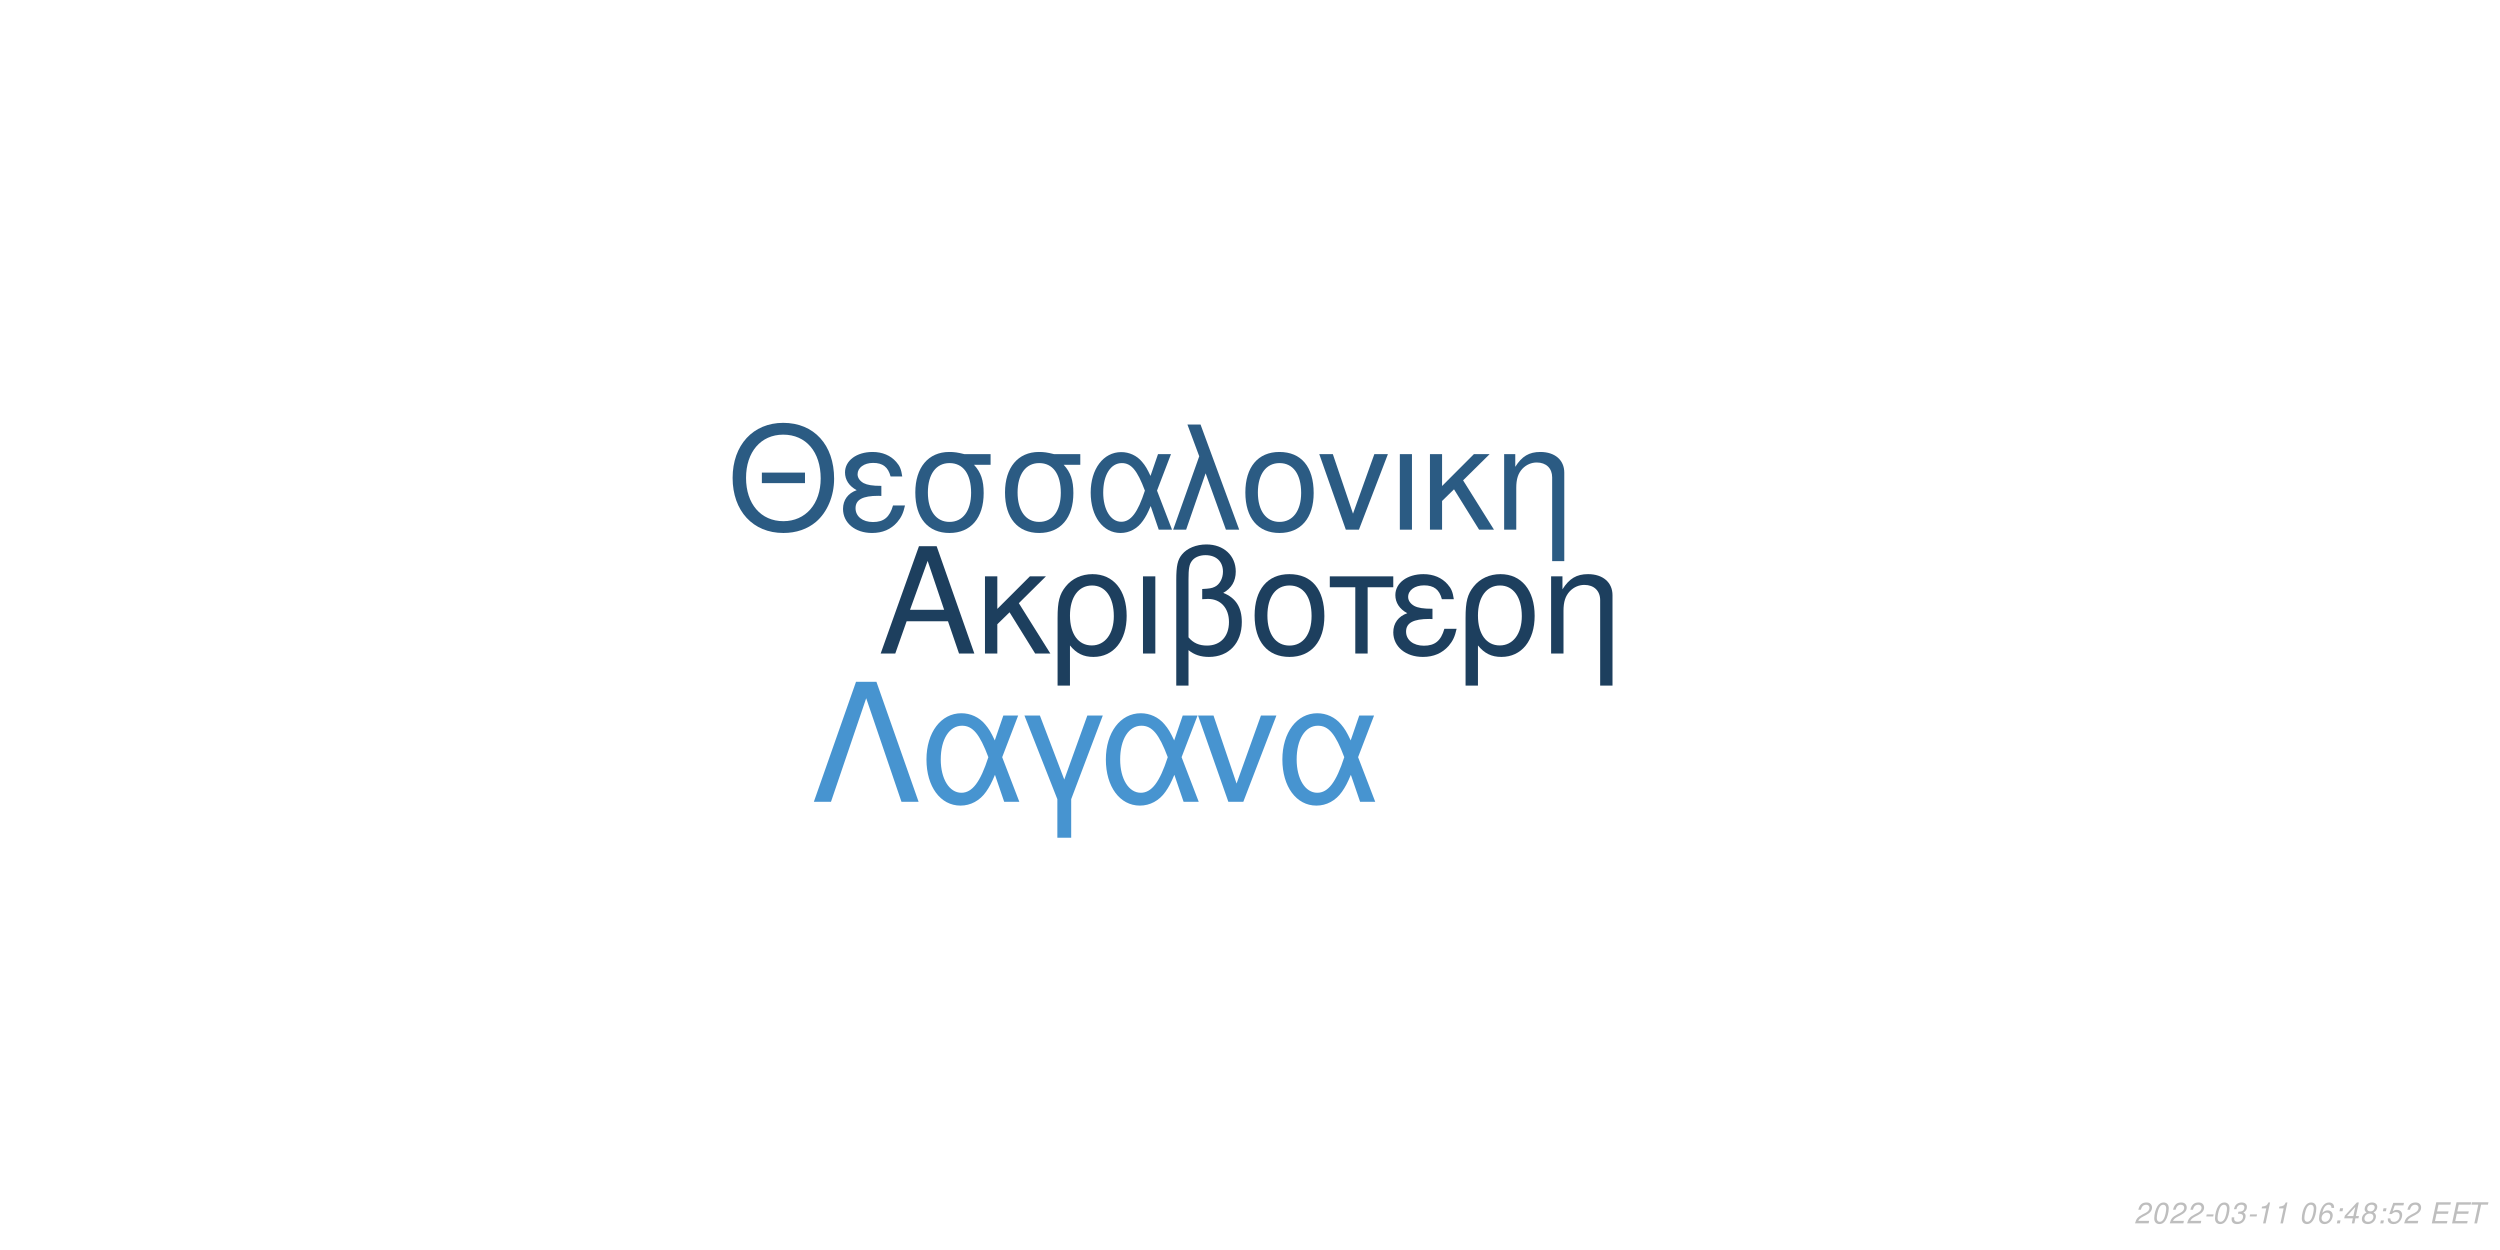
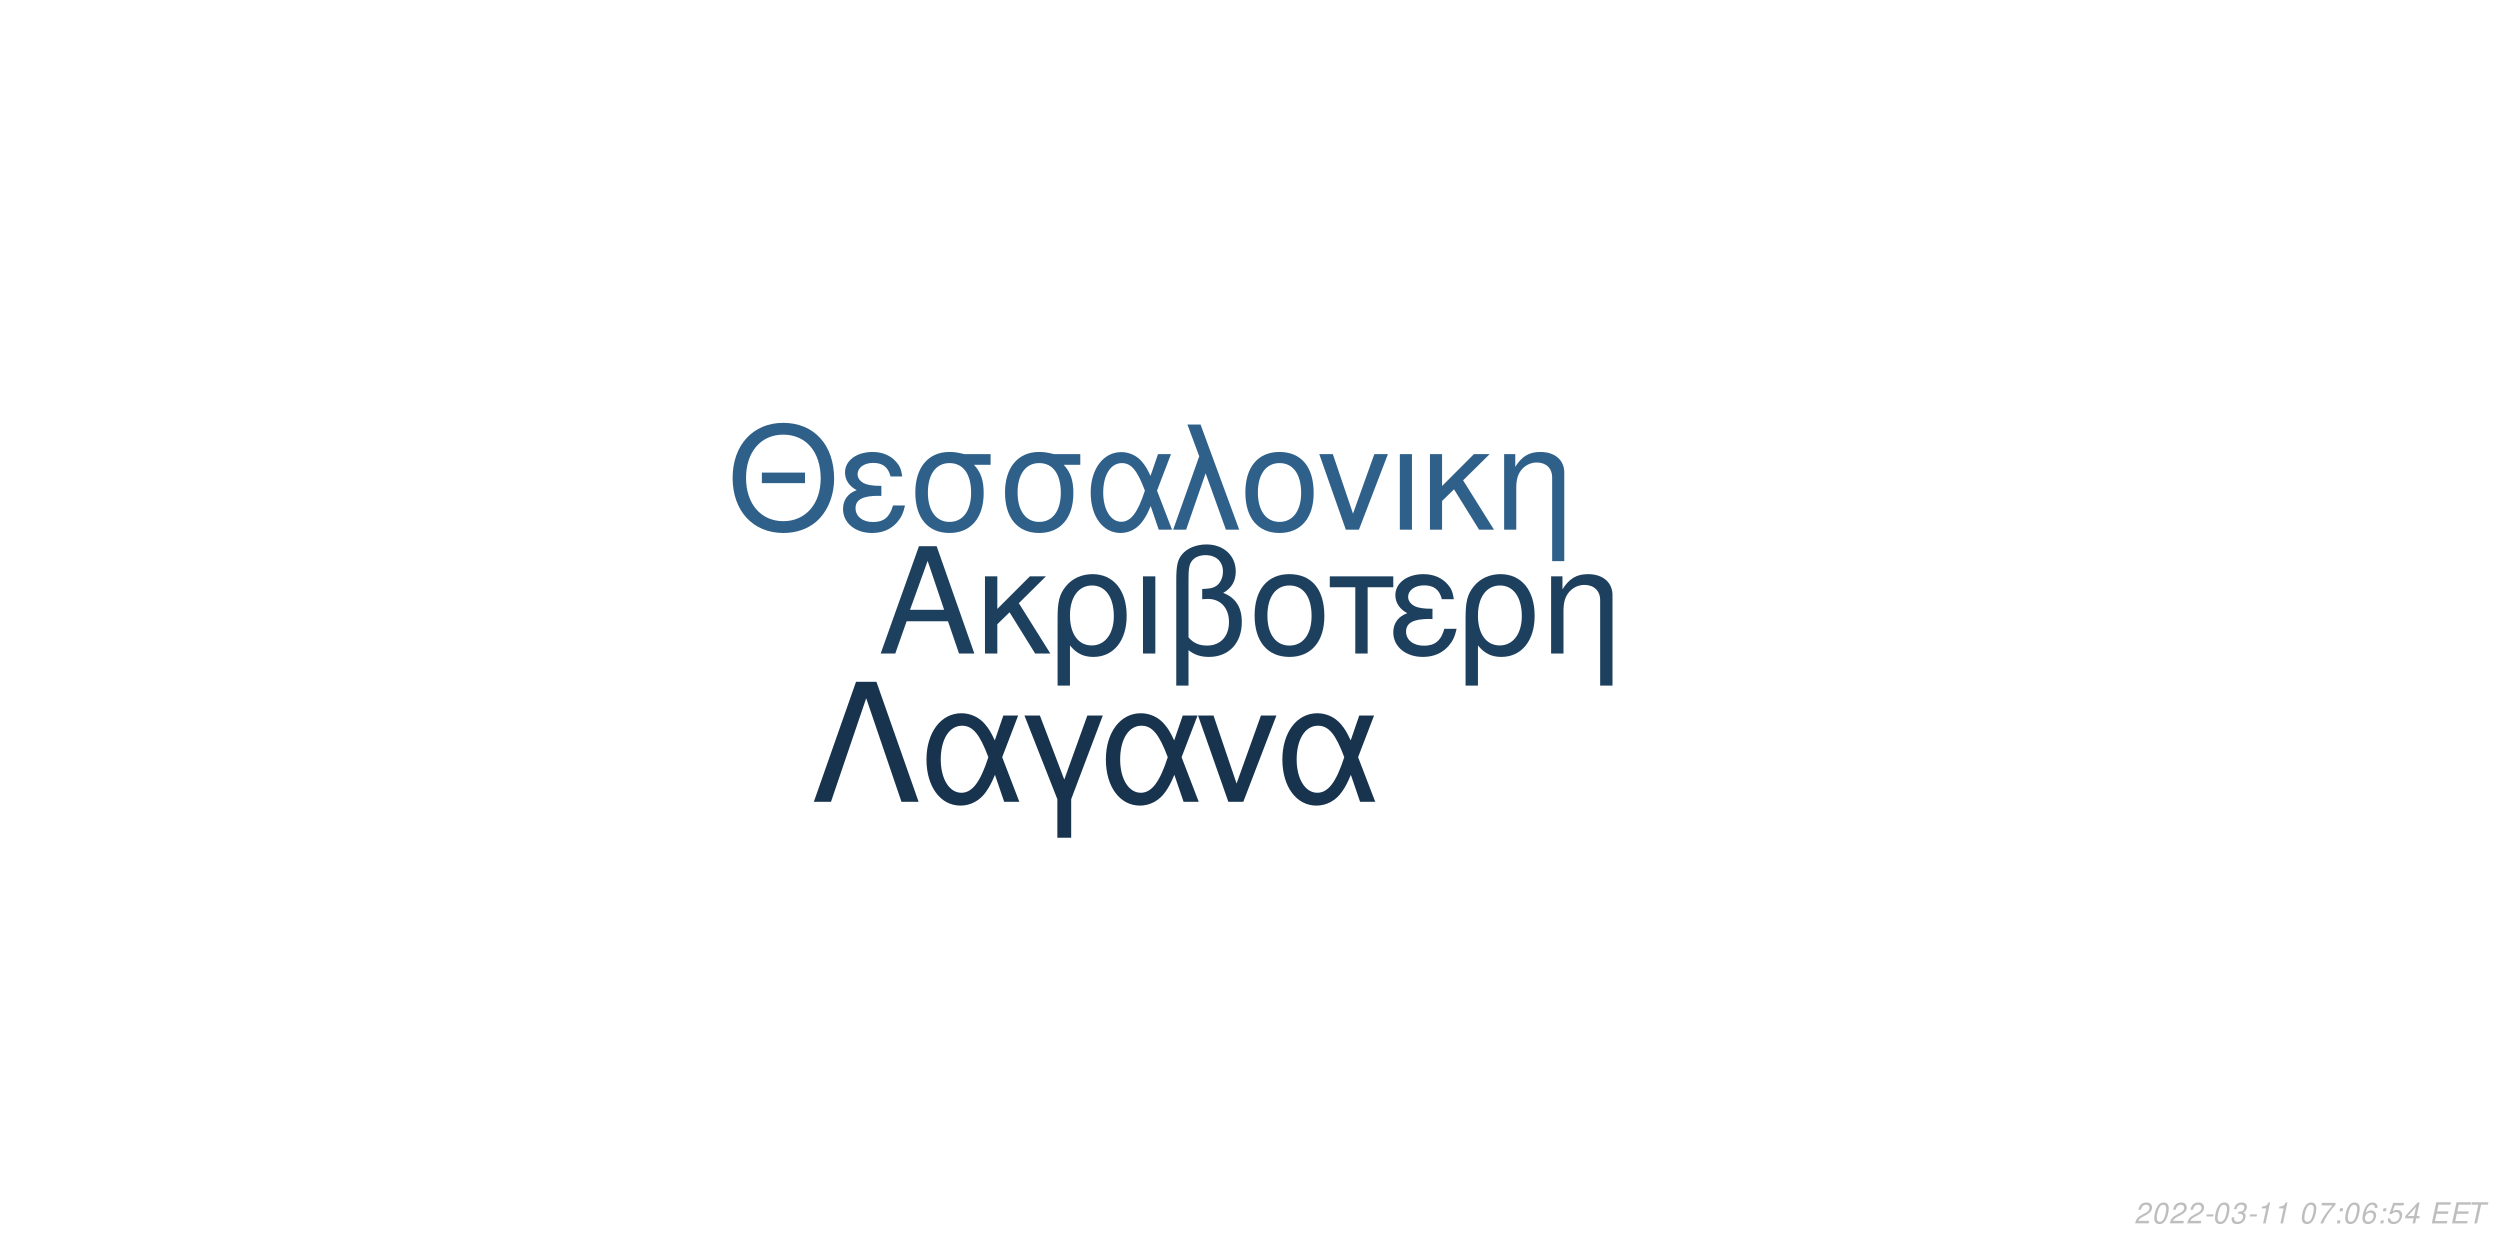
<svg xmlns="http://www.w3.org/2000/svg" xmlns:xlink="http://www.w3.org/1999/xlink" width="864pt" height="432pt" viewBox="0 0 864 432" version="1.1">
  <defs>
    <g>
      <symbol overflow="visible" id="glyph0-0">
        <path style="stroke:none;" d="" />
      </symbol>
      <symbol overflow="visible" id="glyph0-1">
        <path style="stroke:none;" d="M 24.125 -11.141 L 27.938 0 L 33.234 0 L 20.203 -37.094 L 14.094 -37.094 L 0.859 0 L 5.906 0 L 9.828 -11.141 Z M 22.797 -15.109 L 11 -15.109 L 17.094 -32.016 Z M 22.797 -15.109 " />
      </symbol>
      <symbol overflow="visible" id="glyph0-2">
        <path style="stroke:none;" d="M 7.172 -15.422 L 7.172 -26.672 L 2.906 -26.672 L 2.906 0 L 7.172 0 L 7.172 -10.125 L 11.406 -14.25 L 20.25 0 L 25.5 0 L 14.609 -17.406 L 23.969 -26.672 L 18.422 -26.672 Z M 7.172 -15.422 " />
      </symbol>
      <symbol overflow="visible" id="glyph0-3">
        <path style="stroke:none;" d="M 3 11.094 L 7.281 11.094 L 7.281 -2.797 C 9.516 -0.047 11.953 1.172 15.375 1.172 C 22.344 1.172 26.875 -4.422 26.875 -13.031 C 26.875 -21.891 22.297 -27.438 15.062 -27.438 C 11.297 -27.438 7.984 -25.906 5.797 -23.156 C 3.672 -20.516 3 -17.969 3 -12.359 Z M 14.906 -23.516 C 19.547 -23.516 22.438 -19.438 22.438 -12.922 C 22.438 -6.812 19.391 -2.797 14.812 -2.797 C 10.172 -2.797 7.281 -6.766 7.281 -13.125 C 7.281 -19.484 10.234 -23.516 14.906 -23.516 Z M 14.906 -23.516 " />
      </symbol>
      <symbol overflow="visible" id="glyph0-4">
        <path style="stroke:none;" d="M 3.516 0 L 7.781 0 L 7.781 -26.672 L 3.516 -26.672 Z M 3.516 0 " />
      </symbol>
      <symbol overflow="visible" id="glyph0-5">
        <path style="stroke:none;" d="M 4.016 11.094 L 8.25 11.094 L 8.25 -1.172 C 10.172 0.406 12.422 1.172 15.312 1.172 C 22.188 1.172 26.672 -3.609 26.672 -10.891 C 26.672 -15.984 24.578 -19.234 20.25 -20.969 C 23.109 -22.547 24.578 -25.031 24.578 -28.344 C 24.578 -33.844 20.406 -37.703 14.453 -37.703 C 10.938 -37.703 7.734 -36.391 6 -34.25 C 4.484 -32.422 4.016 -30.328 4.016 -25.391 Z M 8.25 -25.656 C 8.25 -29.359 8.5 -30.844 9.469 -32.062 C 10.375 -33.281 12.156 -34 14.094 -34 C 17.812 -34 20.156 -31.812 20.156 -28.297 C 20.156 -25.953 18.984 -23.812 17.297 -23.047 C 16.281 -22.547 15.469 -22.438 12.984 -22.297 L 12.984 -18.781 C 13.734 -18.828 14.344 -18.875 14.969 -18.875 C 19.344 -18.875 22.234 -15.719 22.234 -10.891 C 22.234 -5.906 19.281 -2.75 14.656 -2.75 C 11.953 -2.75 9.922 -3.609 8.25 -5.594 Z M 8.25 -25.656 " />
      </symbol>
      <symbol overflow="visible" id="glyph0-6">
        <path style="stroke:none;" d="M 14.094 -27.438 C 6.562 -27.438 2.094 -22.094 2.094 -13.125 C 2.094 -4.125 6.562 1.172 14.141 1.172 C 21.672 1.172 26.203 -4.172 26.203 -12.922 C 26.203 -22.188 21.828 -27.438 14.094 -27.438 Z M 14.141 -23.516 C 18.938 -23.516 21.781 -19.594 21.781 -12.984 C 21.781 -6.672 18.828 -2.75 14.141 -2.75 C 9.422 -2.75 6.516 -6.672 6.516 -13.125 C 6.516 -19.594 9.422 -23.516 14.141 -23.516 Z M 14.141 -23.516 " />
      </symbol>
      <symbol overflow="visible" id="glyph0-7">
        <path style="stroke:none;" d="M 7.891 0 L 12.156 0 L 12.156 -22.906 L 21.016 -22.906 L 21.016 -26.672 L -0.922 -26.672 L -0.922 -22.906 L 7.891 -22.906 Z M 7.891 0 " />
      </symbol>
      <symbol overflow="visible" id="glyph0-8">
        <path style="stroke:none;" d="M 14.562 -15.469 C 11.344 -15.469 9.562 -15.781 8.297 -16.438 C 6.922 -17.203 6.156 -18.328 6.156 -19.547 C 6.156 -21.891 8.453 -23.562 11.656 -23.562 C 15.062 -23.562 16.953 -22.094 17.812 -18.781 L 21.938 -18.781 C 21.578 -21.266 21.062 -22.5 19.797 -23.922 C 17.812 -26.203 14.906 -27.438 11.453 -27.438 C 5.797 -27.438 1.734 -24.375 1.734 -20.203 C 1.734 -17.609 3.156 -15.375 5.859 -13.938 C 2.797 -12.875 1.016 -10.484 1.016 -7.328 C 1.016 -2.391 5.297 1.172 11.25 1.172 C 14.969 1.172 17.906 -0.109 20.156 -2.641 C 21.578 -4.328 22.297 -5.797 22.906 -8.547 L 18.672 -8.547 C 17.5 -4.422 15.422 -2.703 11.609 -2.703 C 7.938 -2.703 5.438 -4.688 5.438 -7.578 C 5.438 -10.578 7.938 -11.953 13.484 -11.953 C 13.641 -11.953 14.094 -11.953 14.562 -11.906 Z M 14.562 -15.469 " />
      </symbol>
      <symbol overflow="visible" id="glyph0-9">
        <path style="stroke:none;" d="M 3.562 -26.672 L 3.562 0 L 7.844 0 L 7.844 -14.703 C 7.844 -17.906 8.5 -19.891 10.031 -21.531 C 11.406 -22.953 13.188 -23.719 15.062 -23.719 C 18.375 -23.719 20.516 -21.672 20.516 -18.469 L 20.516 11.094 L 24.781 11.094 L 24.781 -20.156 C 24.781 -24.578 21.469 -27.438 16.328 -27.438 C 12.359 -27.438 9.828 -25.906 7.484 -22.188 L 7.484 -26.672 Z M 3.562 -26.672 " />
      </symbol>
      <symbol overflow="visible" id="glyph1-0">
        <path style="stroke:none;" d="" />
      </symbol>
      <symbol overflow="visible" id="glyph1-1">
        <path style="stroke:none;" d="M 26.859 -19.734 L 11.953 -19.734 L 11.953 -16.094 L 26.859 -16.094 Z M 19.328 -36.922 C 8.922 -36.922 1.844 -29.25 1.844 -17.891 C 1.844 -6.484 8.875 1.141 19.391 1.141 C 23.812 1.141 27.703 -0.203 30.641 -2.688 C 34.578 -6.031 36.922 -11.656 36.922 -17.594 C 36.922 -29.297 30 -36.922 19.328 -36.922 Z M 19.328 -32.844 C 27.203 -32.844 32.281 -26.906 32.281 -17.688 C 32.281 -8.922 27.062 -2.938 19.391 -2.938 C 11.609 -2.938 6.484 -8.922 6.484 -17.891 C 6.484 -26.859 11.609 -32.844 19.328 -32.844 Z M 19.328 -32.844 " />
      </symbol>
      <symbol overflow="visible" id="glyph1-2">
        <path style="stroke:none;" d="M 14.25 -15.141 C 11.109 -15.141 9.375 -15.453 8.125 -16.094 C 6.781 -16.844 6.031 -17.938 6.031 -19.141 C 6.031 -21.422 8.266 -23.078 11.406 -23.078 C 14.75 -23.078 16.594 -21.625 17.438 -18.391 L 21.469 -18.391 C 21.125 -20.828 20.625 -22.031 19.391 -23.422 C 17.438 -25.656 14.594 -26.859 11.219 -26.859 C 5.688 -26.859 1.688 -23.875 1.688 -19.781 C 1.688 -17.234 3.094 -15.047 5.734 -13.656 C 2.734 -12.609 1 -10.266 1 -7.172 C 1 -2.344 5.188 1.141 11.016 1.141 C 14.656 1.141 17.547 -0.094 19.734 -2.594 C 21.125 -4.234 21.828 -5.688 22.422 -8.375 L 18.281 -8.375 C 17.141 -4.328 15.094 -2.641 11.359 -2.641 C 7.766 -2.641 5.328 -4.578 5.328 -7.422 C 5.328 -10.359 7.766 -11.703 13.203 -11.703 C 13.359 -11.703 13.797 -11.703 14.25 -11.656 Z M 14.25 -15.141 " />
      </symbol>
      <symbol overflow="visible" id="glyph1-3">
        <path style="stroke:none;" d="M 29 -26.109 L 19.938 -26.109 C 17.594 -26.703 16.438 -26.859 14.703 -26.859 C 7.469 -26.859 2.984 -21.469 2.984 -12.859 C 2.984 -4.031 7.375 1.141 14.797 1.141 C 22.172 1.141 26.609 -4.078 26.609 -12.656 C 26.609 -17.047 25.656 -19.828 23.266 -22.422 L 29 -22.422 Z M 14.797 -23.016 C 19.531 -23.016 22.266 -19.234 22.266 -12.75 C 22.266 -6.531 19.438 -2.688 14.797 -2.688 C 10.172 -2.688 7.328 -6.531 7.328 -12.859 C 7.328 -19.188 10.172 -23.016 14.797 -23.016 Z M 14.797 -23.016 " />
      </symbol>
      <symbol overflow="visible" id="glyph1-4">
        <path style="stroke:none;" d="M 29.344 -26.109 L 24.859 -26.109 L 22.266 -18.578 C 21.125 -21.031 20.484 -22.125 19.328 -23.469 C 17.547 -25.609 14.906 -26.812 12.156 -26.812 C 5.984 -26.812 1.594 -20.984 1.594 -12.812 C 1.594 -4.578 5.828 1.141 11.906 1.141 C 14.953 1.141 17.734 -0.344 19.625 -3.047 C 20.672 -4.531 21.281 -5.688 22.328 -8.172 L 25.109 0 L 29.703 0 L 24.516 -13.5 Z M 20.328 -13.5 C 17.891 -5.922 15.453 -2.734 12.156 -2.734 C 8.516 -2.734 5.922 -6.922 5.922 -12.812 C 5.922 -18.938 8.516 -23.016 12.359 -23.016 C 15.594 -23.016 17.688 -20.531 20.328 -13.5 Z M 20.328 -13.5 " />
      </symbol>
      <symbol overflow="visible" id="glyph1-5">
        <path style="stroke:none;" d="M 1.094 0 L 5.578 0 L 12.312 -19.484 L 19.328 0 L 23.922 0 L 10.562 -36.328 L 6.031 -36.328 L 10.109 -25.359 Z M 1.094 0 " />
      </symbol>
      <symbol overflow="visible" id="glyph1-6">
        <path style="stroke:none;" d="M 13.797 -26.859 C 6.422 -26.859 2.047 -21.625 2.047 -12.859 C 2.047 -4.031 6.422 1.141 13.859 1.141 C 21.234 1.141 25.656 -4.078 25.656 -12.656 C 25.656 -21.719 21.375 -26.859 13.797 -26.859 Z M 13.859 -23.016 C 18.531 -23.016 21.328 -19.188 21.328 -12.703 C 21.328 -6.531 18.438 -2.688 13.859 -2.688 C 9.219 -2.688 6.375 -6.531 6.375 -12.859 C 6.375 -19.188 9.219 -23.016 13.859 -23.016 Z M 13.859 -23.016 " />
      </symbol>
      <symbol overflow="visible" id="glyph1-7">
        <path style="stroke:none;" d="M 14.297 0 L 24.312 -26.109 L 19.625 -26.109 L 12.25 -5.531 L 5.281 -26.109 L 0.594 -26.109 L 9.766 0 Z M 14.297 0 " />
      </symbol>
      <symbol overflow="visible" id="glyph1-8">
        <path style="stroke:none;" d="M 3.438 0 L 7.625 0 L 7.625 -26.109 L 3.438 -26.109 Z M 3.438 0 " />
      </symbol>
      <symbol overflow="visible" id="glyph1-9">
        <path style="stroke:none;" d="M 7.031 -15.094 L 7.031 -26.109 L 2.844 -26.109 L 2.844 0 L 7.031 0 L 7.031 -9.922 L 11.156 -13.953 L 19.828 0 L 24.969 0 L 14.297 -17.047 L 23.469 -26.109 L 18.031 -26.109 Z M 7.031 -15.094 " />
      </symbol>
      <symbol overflow="visible" id="glyph1-10">
        <path style="stroke:none;" d="M 3.484 -26.109 L 3.484 0 L 7.672 0 L 7.672 -14.406 C 7.672 -17.547 8.328 -19.484 9.812 -21.078 C 11.156 -22.469 12.906 -23.219 14.75 -23.219 C 17.984 -23.219 20.078 -21.234 20.078 -18.094 L 20.078 10.859 L 24.266 10.859 L 24.266 -19.734 C 24.266 -24.062 21.031 -26.859 16 -26.859 C 12.109 -26.859 9.609 -25.359 7.328 -21.719 L 7.328 -26.109 Z M 3.484 -26.109 " />
      </symbol>
      <symbol overflow="visible" id="glyph2-0">
        <path style="stroke:none;" d="" />
      </symbol>
      <symbol overflow="visible" id="glyph2-1">
        <path style="stroke:none;" d="M 22.531 -41.484 L 15.484 -41.484 L 0.906 0 L 6.828 0 L 19 -35.797 L 31.188 0 L 37.109 0 Z M 22.531 -41.484 " />
      </symbol>
      <symbol overflow="visible" id="glyph2-2">
        <path style="stroke:none;" d="M 33.516 -29.812 L 28.391 -29.812 L 25.438 -21.219 C 24.125 -24.016 23.391 -25.266 22.078 -26.797 C 20.031 -29.25 17.016 -30.609 13.891 -30.609 C 6.828 -30.609 1.828 -23.953 1.828 -14.625 C 1.828 -5.234 6.656 1.312 13.594 1.312 C 17.078 1.312 20.266 -0.391 22.422 -3.469 C 23.609 -5.172 24.297 -6.484 25.5 -9.328 L 28.688 0 L 33.922 0 L 28 -15.422 Z M 23.219 -15.422 C 20.422 -6.766 17.641 -3.125 13.891 -3.125 C 9.734 -3.125 6.766 -7.906 6.766 -14.625 C 6.766 -21.625 9.734 -26.297 14.109 -26.297 C 17.812 -26.297 20.203 -23.453 23.219 -15.422 Z M 23.219 -15.422 " />
      </symbol>
      <symbol overflow="visible" id="glyph2-3">
        <path style="stroke:none;" d="M 12.062 12.406 L 16.844 12.406 L 16.844 -0.906 L 27.766 -29.812 L 22.422 -29.812 L 14.453 -7.688 L 6.031 -29.812 L 0.688 -29.812 L 12.062 -0.906 Z M 12.062 12.406 " />
      </symbol>
      <symbol overflow="visible" id="glyph2-4">
        <path style="stroke:none;" d="M 16.328 0 L 27.766 -29.812 L 22.422 -29.812 L 14 -6.312 L 6.031 -29.812 L 0.688 -29.812 L 11.156 0 Z M 16.328 0 " />
      </symbol>
      <symbol overflow="visible" id="glyph3-0">
        <path style="stroke:none;" d="" />
      </symbol>
      <symbol overflow="visible" id="glyph3-1">
        <path style="stroke:none;" d="M 5.234 -0.875 L 1.469 -0.875 C 1.641 -1.375 2.203 -1.891 3.109 -2.344 L 4.234 -2.938 C 5.562 -3.625 6.219 -4.469 6.219 -5.484 C 6.219 -5.938 6.062 -6.359 5.797 -6.656 C 5.469 -7.047 4.984 -7.234 4.312 -7.234 C 2.766 -7.234 1.891 -6.453 1.484 -4.734 L 2.375 -4.734 C 2.484 -5.188 2.609 -5.484 2.797 -5.75 C 3.094 -6.203 3.609 -6.453 4.188 -6.453 C 4.891 -6.453 5.344 -6.031 5.344 -5.375 C 5.344 -4.703 4.859 -4.094 4.016 -3.656 L 2.984 -3.125 C 1.234 -2.188 0.797 -1.656 0.344 -0.016 L 5.047 -0.016 Z M 5.234 -0.875 " />
      </symbol>
      <symbol overflow="visible" id="glyph3-2">
        <path style="stroke:none;" d="M 4.203 -7.234 C 3.375 -7.234 2.688 -6.812 2.125 -5.984 C 1.484 -5.047 0.984 -3.188 0.984 -1.734 C 0.984 -1.109 1.172 -0.562 1.484 -0.266 C 1.797 0.047 2.281 0.234 2.766 0.234 C 3.625 0.234 4.281 -0.156 4.859 -1.016 C 5.516 -1.953 6 -3.797 6 -5.266 C 6 -6.5 5.328 -7.234 4.203 -7.234 Z M 4.094 -6.453 C 4.734 -6.453 5.125 -5.984 5.125 -5.156 C 5.125 -4.203 4.781 -2.625 4.406 -1.812 C 3.984 -0.938 3.516 -0.547 2.875 -0.547 C 2.25 -0.547 1.875 -1.031 1.875 -1.828 C 1.875 -2.797 2.203 -4.344 2.594 -5.203 C 2.984 -6.047 3.453 -6.453 4.094 -6.453 Z M 4.094 -6.453 " />
      </symbol>
      <symbol overflow="visible" id="glyph3-3">
        <path style="stroke:none;" d="M 3.516 -3.125 L 1.125 -3.125 L 0.969 -2.406 L 3.359 -2.406 Z M 3.516 -3.125 " />
      </symbol>
      <symbol overflow="visible" id="glyph3-4">
        <path style="stroke:none;" d="M 2.922 -3.312 C 3.125 -3.344 3.234 -3.344 3.375 -3.344 C 4.203 -3.344 4.688 -3 4.688 -2.406 C 4.688 -1.312 3.906 -0.547 2.781 -0.547 C 2.047 -0.547 1.594 -0.938 1.594 -1.562 C 1.594 -1.719 1.609 -1.844 1.656 -2.094 L 0.766 -2.094 C 0.734 -1.797 0.719 -1.641 0.719 -1.469 C 0.719 -0.375 1.406 0.234 2.641 0.234 C 3.547 0.234 4.297 -0.078 4.812 -0.656 C 5.266 -1.156 5.562 -1.875 5.562 -2.547 C 5.562 -3.125 5.344 -3.453 4.797 -3.734 C 5.641 -4.234 6.016 -4.844 6.016 -5.734 C 6.016 -6.656 5.312 -7.234 4.203 -7.234 C 3.375 -7.234 2.672 -6.938 2.188 -6.375 C 1.891 -6.031 1.703 -5.641 1.516 -4.906 L 2.391 -4.906 C 2.5 -5.359 2.594 -5.594 2.734 -5.812 C 3.047 -6.234 3.516 -6.453 4.078 -6.453 C 4.734 -6.453 5.141 -6.125 5.141 -5.578 C 5.141 -5.188 5.016 -4.797 4.797 -4.547 C 4.516 -4.234 4 -4.062 3.266 -4.062 L 3.078 -4.062 Z M 2.922 -3.312 " />
      </symbol>
      <symbol overflow="visible" id="glyph3-5">
        <path style="stroke:none;" d="M 3.703 -5.188 L 2.594 0 L 3.469 0 L 5.016 -7.234 L 4.438 -7.234 C 3.906 -6.156 3.688 -6.016 2.234 -5.812 L 2.109 -5.188 Z M 3.703 -5.188 " />
      </symbol>
      <symbol overflow="visible" id="glyph3-6">
        <path style="stroke:none;" d="" />
      </symbol>
      <symbol overflow="visible" id="glyph3-7">
-         <path style="stroke:none;" d="M 6.125 -5.344 L 6.141 -5.625 C 6.141 -6.609 5.453 -7.234 4.391 -7.234 C 3.438 -7.234 2.641 -6.719 2.016 -5.703 C 1.422 -4.781 0.938 -2.953 0.938 -1.688 C 0.938 -0.516 1.688 0.234 2.859 0.234 C 3.703 0.234 4.438 -0.156 5 -0.875 C 5.406 -1.422 5.672 -2.156 5.672 -2.766 C 5.672 -3.812 4.969 -4.5 3.906 -4.5 C 3.234 -4.5 2.672 -4.234 2.094 -3.625 C 2.406 -5.375 3.234 -6.453 4.25 -6.453 C 4.703 -6.453 5.062 -6.234 5.172 -5.844 C 5.203 -5.719 5.234 -5.578 5.25 -5.344 Z M 3.656 -3.734 C 4.344 -3.734 4.797 -3.281 4.797 -2.625 C 4.797 -1.469 3.984 -0.547 2.984 -0.547 C 2.297 -0.547 1.812 -1.047 1.812 -1.766 C 1.812 -2.859 2.625 -3.734 3.656 -3.734 Z M 3.656 -3.734 " />
+         <path style="stroke:none;" d="M 6.703 -7.094 L 1.953 -7.094 L 1.766 -6.219 L 5.594 -6.219 C 3.344 -3.688 2.266 -2.109 1.375 0 L 2.344 0 C 3.031 -1.906 4.828 -4.594 6.547 -6.281 Z M 6.703 -7.094 " />
      </symbol>
      <symbol overflow="visible" id="glyph3-8">
        <path style="stroke:none;" d="M 2.359 -1.031 L 1.312 -1.031 L 1.094 0 L 2.141 0 Z M 3.266 -5.234 L 2.219 -5.234 L 2 -4.203 L 3.047 -4.203 Z M 3.266 -5.234 " />
      </symbol>
      <symbol overflow="visible" id="glyph3-9">
-         <path style="stroke:none;" d="M 3.625 -1.75 L 3.266 0 L 4.141 0 L 4.516 -1.75 L 5.562 -1.75 L 5.734 -2.531 L 4.688 -2.531 L 5.688 -7.234 L 5.016 -7.234 L 0.844 -2.672 L 0.641 -1.75 Z M 3.797 -2.531 L 1.594 -2.531 L 4.469 -5.703 Z M 3.797 -2.531 " />
+         <path style="stroke:none;" d="M 6.125 -5.344 L 6.141 -5.625 C 6.141 -6.609 5.453 -7.234 4.391 -7.234 C 3.438 -7.234 2.641 -6.719 2.016 -5.703 C 1.422 -4.781 0.938 -2.953 0.938 -1.688 C 0.938 -0.516 1.688 0.234 2.859 0.234 C 3.703 0.234 4.438 -0.156 5 -0.875 C 5.406 -1.422 5.672 -2.156 5.672 -2.766 C 5.672 -3.812 4.969 -4.5 3.906 -4.5 C 3.234 -4.5 2.672 -4.234 2.094 -3.625 C 2.406 -5.375 3.234 -6.453 4.25 -6.453 C 4.703 -6.453 5.062 -6.234 5.172 -5.844 C 5.203 -5.719 5.234 -5.578 5.25 -5.344 Z M 3.656 -3.734 C 4.344 -3.734 4.797 -3.281 4.797 -2.625 C 4.797 -1.469 3.984 -0.547 2.984 -0.547 C 2.297 -0.547 1.812 -1.047 1.812 -1.766 C 1.812 -2.859 2.625 -3.734 3.656 -3.734 Z M 3.656 -3.734 " />
      </symbol>
      <symbol overflow="visible" id="glyph3-10">
-         <path style="stroke:none;" d="M 4.766 -3.797 C 5.078 -3.969 5.234 -4.078 5.438 -4.234 C 5.812 -4.594 6.062 -5.172 6.062 -5.734 C 6.062 -6.625 5.344 -7.234 4.266 -7.234 C 2.812 -7.234 1.703 -6.219 1.703 -4.875 C 1.703 -4.406 1.875 -4.125 2.359 -3.812 C 1.297 -3.312 0.75 -2.516 0.75 -1.469 C 0.75 -0.438 1.547 0.234 2.812 0.234 C 3.656 0.234 4.359 -0.094 4.938 -0.734 C 5.359 -1.234 5.609 -1.859 5.609 -2.438 C 5.609 -3.047 5.312 -3.516 4.766 -3.797 Z M 4.109 -6.453 C 4.797 -6.453 5.188 -6.125 5.188 -5.578 C 5.188 -5.266 5.062 -4.922 4.859 -4.672 C 4.562 -4.312 4.188 -4.156 3.656 -4.156 C 2.984 -4.156 2.594 -4.453 2.594 -4.984 C 2.594 -5.859 3.203 -6.453 4.109 -6.453 Z M 3.453 -3.406 C 4.234 -3.406 4.734 -2.984 4.734 -2.312 C 4.734 -1.312 3.922 -0.547 2.875 -0.547 C 2.125 -0.547 1.625 -0.969 1.625 -1.625 C 1.625 -2.609 2.438 -3.406 3.453 -3.406 Z M 3.453 -3.406 " />
+         <path style="stroke:none;" d="M 6.297 -7.094 L 2.594 -7.094 L 1.234 -3.234 L 2.047 -3.234 C 2.656 -3.766 2.938 -3.906 3.531 -3.906 C 4.328 -3.906 4.797 -3.453 4.797 -2.688 C 4.797 -1.438 3.969 -0.547 2.828 -0.547 C 2.031 -0.547 1.609 -0.938 1.578 -1.734 L 0.703 -1.734 L 0.703 -1.516 C 0.703 -0.938 0.844 -0.547 1.188 -0.266 C 1.562 0.062 2.078 0.234 2.703 0.234 C 3.656 0.234 4.391 -0.156 4.984 -0.922 C 5.422 -1.5 5.672 -2.234 5.672 -2.953 C 5.672 -4 4.938 -4.672 3.812 -4.672 C 3.328 -4.672 2.906 -4.547 2.406 -4.234 L 3.109 -6.219 L 6.109 -6.219 Z M 6.297 -7.094 " />
      </symbol>
      <symbol overflow="visible" id="glyph3-11">
-         <path style="stroke:none;" d="M 6.297 -7.094 L 2.594 -7.094 L 1.234 -3.234 L 2.047 -3.234 C 2.656 -3.766 2.938 -3.906 3.531 -3.906 C 4.328 -3.906 4.797 -3.453 4.797 -2.688 C 4.797 -1.438 3.969 -0.547 2.828 -0.547 C 2.031 -0.547 1.609 -0.938 1.578 -1.734 L 0.703 -1.734 L 0.703 -1.516 C 0.703 -0.938 0.844 -0.547 1.188 -0.266 C 1.562 0.062 2.078 0.234 2.703 0.234 C 3.656 0.234 4.391 -0.156 4.984 -0.922 C 5.422 -1.5 5.672 -2.234 5.672 -2.953 C 5.672 -4 4.938 -4.672 3.812 -4.672 C 3.328 -4.672 2.906 -4.547 2.406 -4.234 L 3.109 -6.219 L 6.109 -6.219 Z M 6.297 -7.094 " />
+         <path style="stroke:none;" d="M 3.625 -1.75 L 3.266 0 L 4.141 0 L 4.516 -1.75 L 5.562 -1.75 L 5.734 -2.531 L 4.688 -2.531 L 5.688 -7.234 L 5.016 -7.234 L 0.844 -2.672 L 0.641 -1.75 Z M 3.797 -2.531 L 1.594 -2.531 L 4.469 -5.703 Z M 3.797 -2.531 " />
      </symbol>
      <symbol overflow="visible" id="glyph3-12">
        <path style="stroke:none;" d="M 2.547 -3.312 L 6.5 -3.312 L 6.688 -4.141 L 2.719 -4.141 L 3.219 -6.469 L 7.344 -6.469 L 7.516 -7.297 L 2.453 -7.297 L 0.906 0 L 6.125 0 L 6.297 -0.812 L 2.016 -0.812 Z M 2.547 -3.312 " />
      </symbol>
      <symbol overflow="visible" id="glyph3-13">
        <path style="stroke:none;" d="M 4.938 -6.469 L 7.312 -6.469 L 7.484 -7.297 L 1.75 -7.297 L 1.578 -6.469 L 3.984 -6.469 L 2.609 0 L 3.547 0 Z M 4.938 -6.469 " />
      </symbol>
    </g>
  </defs>
  <g id="surface1">
    <rect x="0" y="0" width="864" height="432" style="fill:rgb(100%,100%,100%);fill-opacity:1;stroke:none;" />
-     <g style="fill:rgb(11.373%,24.706%,36.863%);fill-opacity:1;">
+     <g style="fill:rgb(11.765%,25.098%,37.255%);fill-opacity:1;">
      <use xlink:href="#glyph0-1" x="303.5" y="225.861" />
      <use xlink:href="#glyph0-2" x="337.5" y="225.861" />
      <use xlink:href="#glyph0-3" x="362.5" y="225.861" />
      <use xlink:href="#glyph0-4" x="391.5" y="225.861" />
      <use xlink:href="#glyph0-5" x="402.5" y="225.861" />
      <use xlink:href="#glyph0-6" x="431.5" y="225.861" />
      <use xlink:href="#glyph0-7" x="460.5" y="225.861" />
      <use xlink:href="#glyph0-8" x="480.5" y="225.861" />
      <use xlink:href="#glyph0-3" x="503.5" y="225.861" />
      <use xlink:href="#glyph0-9" x="532.5" y="225.861" />
    </g>
-     <g style="fill:rgb(16.863%,35.686%,51.373%);fill-opacity:1;">
+     <g style="fill:rgb(18.039%,37.647%,54.118%);fill-opacity:1;">
      <use xlink:href="#glyph1-1" x="251.348" y="183.058" />
      <use xlink:href="#glyph1-2" x="290.348" y="183.058" />
      <use xlink:href="#glyph1-3" x="313.348" y="183.058" />
      <use xlink:href="#glyph1-3" x="344.348" y="183.058" />
      <use xlink:href="#glyph1-4" x="375.348" y="183.058" />
      <use xlink:href="#glyph1-5" x="404.348" y="183.058" />
      <use xlink:href="#glyph1-6" x="428.348" y="183.058" />
      <use xlink:href="#glyph1-7" x="455.348" y="183.058" />
      <use xlink:href="#glyph1-8" x="480.348" y="183.058" />
      <use xlink:href="#glyph1-9" x="491.348" y="183.058" />
      <use xlink:href="#glyph1-10" x="516.348" y="183.058" />
    </g>
-     <g style="fill:rgb(27.843%,58.039%,81.569%);fill-opacity:1;">
+     <g style="fill:rgb(9.02%,20%,30.588%);fill-opacity:1;">
      <use xlink:href="#glyph2-1" x="280.359" y="277.105" />
      <use xlink:href="#glyph2-2" x="318.359" y="277.105" />
      <use xlink:href="#glyph2-3" x="353.359" y="277.105" />
      <use xlink:href="#glyph2-2" x="380.359" y="277.105" />
      <use xlink:href="#glyph2-4" x="413.359" y="277.105" />
      <use xlink:href="#glyph2-2" x="441.359" y="277.105" />
    </g>
    <g style="fill:rgb(74.51%,74.51%,74.51%);fill-opacity:1;">
      <use xlink:href="#glyph3-1" x="737.52" y="422.81" />
      <use xlink:href="#glyph3-2" x="743.52" y="422.81" />
      <use xlink:href="#glyph3-1" x="749.52" y="422.81" />
      <use xlink:href="#glyph3-1" x="755.52" y="422.81" />
      <use xlink:href="#glyph3-3" x="761.52" y="422.81" />
      <use xlink:href="#glyph3-2" x="764.52" y="422.81" />
      <use xlink:href="#glyph3-4" x="770.52" y="422.81" />
      <use xlink:href="#glyph3-3" x="776.52" y="422.81" />
      <use xlink:href="#glyph3-5" x="779.52" y="422.81" />
      <use xlink:href="#glyph3-5" x="785.52" y="422.81" />
      <use xlink:href="#glyph3-6" x="791.52" y="422.81" />
      <use xlink:href="#glyph3-2" x="794.52" y="422.81" />
      <use xlink:href="#glyph3-7" x="800.52" y="422.81" />
      <use xlink:href="#glyph3-8" x="806.52" y="422.81" />
-       <use xlink:href="#glyph3-9" x="809.52" y="422.81" />
-       <use xlink:href="#glyph3-10" x="815.52" y="422.81" />
+       <use xlink:href="#glyph3-2" x="809.52" y="422.81" />
+       <use xlink:href="#glyph3-9" x="815.52" y="422.81" />
      <use xlink:href="#glyph3-8" x="821.52" y="422.81" />
-       <use xlink:href="#glyph3-11" x="824.52" y="422.81" />
-       <use xlink:href="#glyph3-1" x="830.52" y="422.81" />
+       <use xlink:href="#glyph3-10" x="824.52" y="422.81" />
+       <use xlink:href="#glyph3-11" x="830.52" y="422.81" />
      <use xlink:href="#glyph3-6" x="836.52" y="422.81" />
      <use xlink:href="#glyph3-12" x="839.52" y="422.81" />
      <use xlink:href="#glyph3-12" x="846.52" y="422.81" />
      <use xlink:href="#glyph3-13" x="852.52" y="422.81" />
    </g>
  </g>
</svg>
